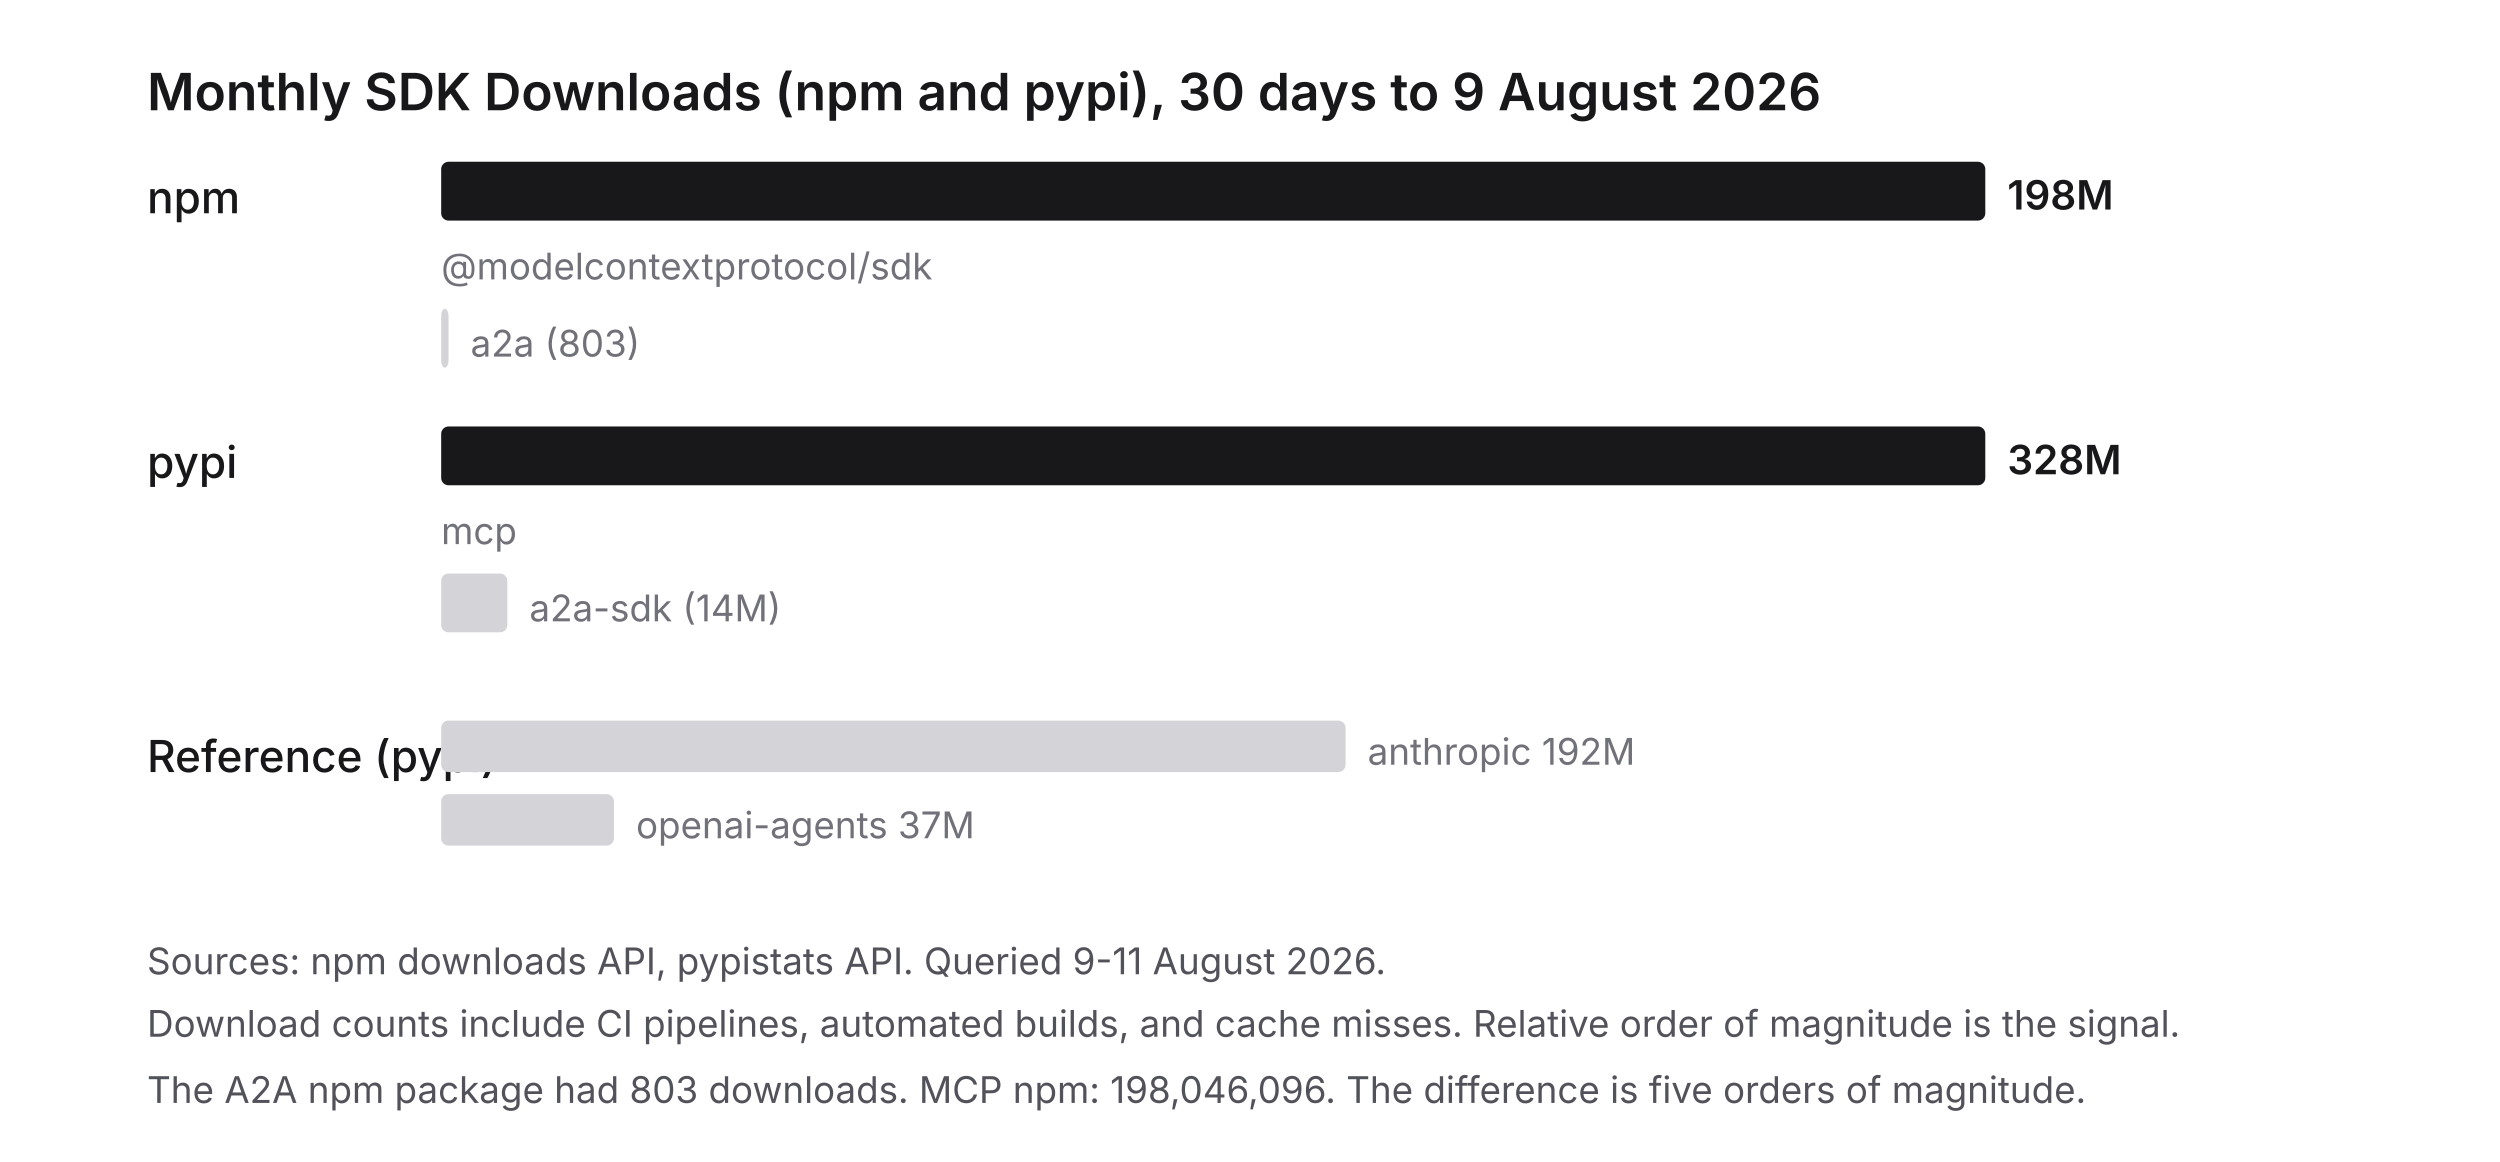
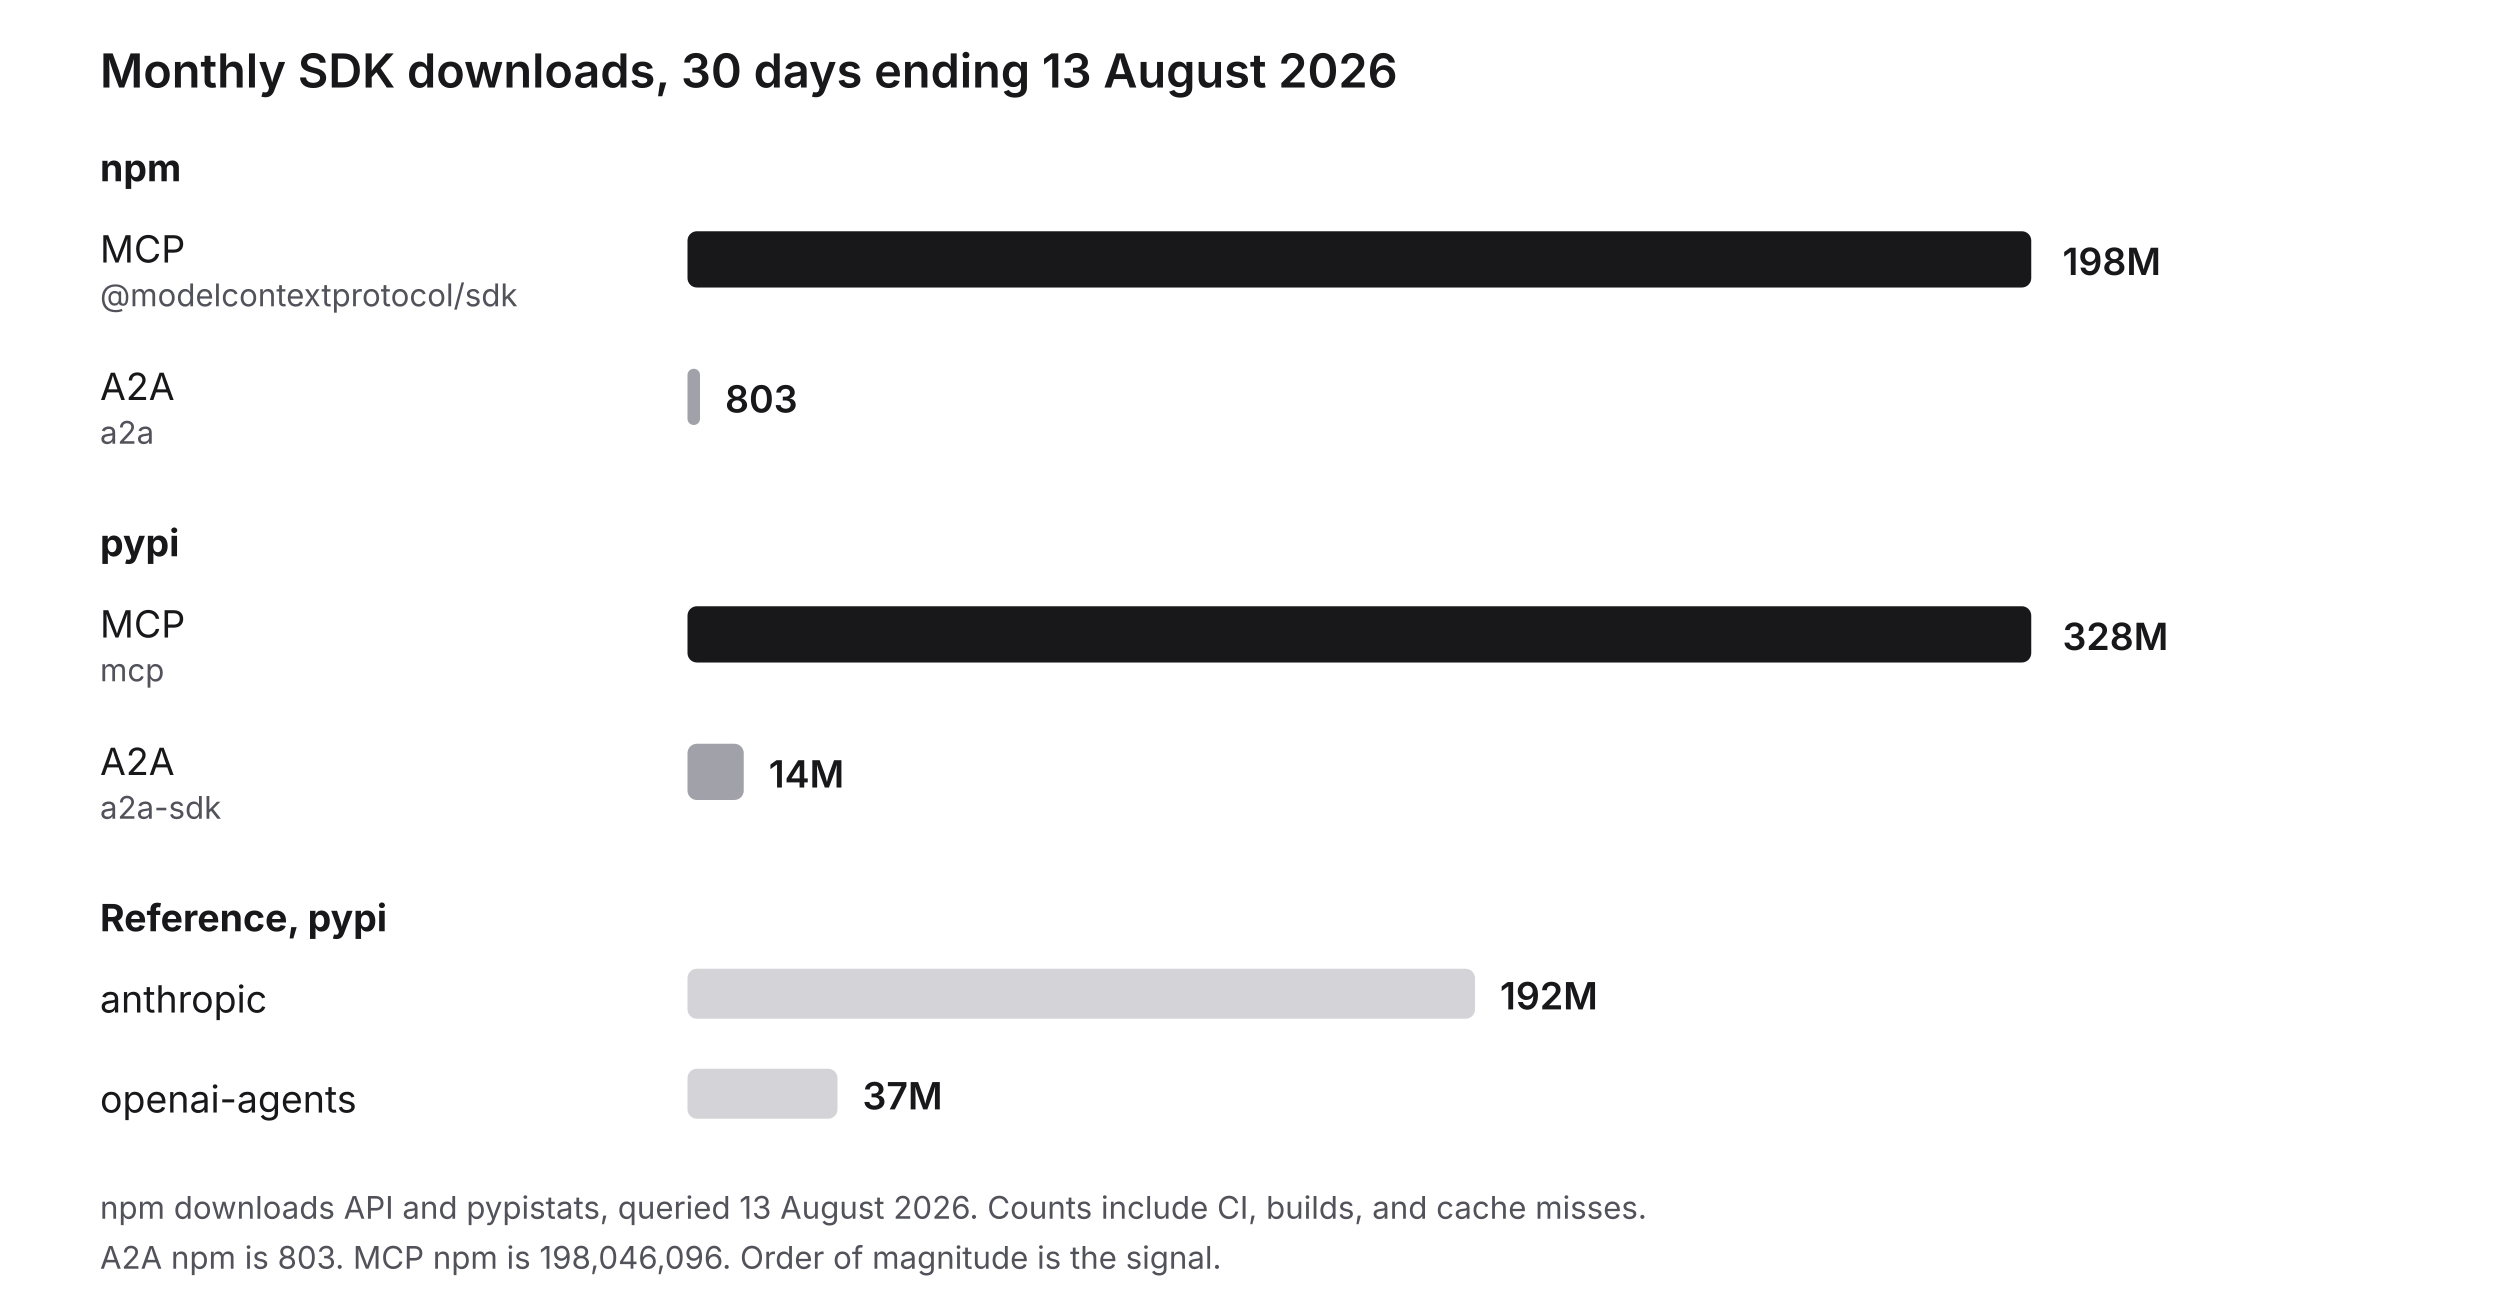
- <svg xmlns="http://www.w3.org/2000/svg" viewBox="0 0 680 316" width="680" height="316">
+ <svg xmlns="http://www.w3.org/2000/svg" viewBox="0 0 800 420" width="800" height="420">
  <style>
    text { font-family: Inter, system-ui, sans-serif; }
-     .title { font-size: 14px; font-weight: 600; fill: #18181b; }
-     .label { font-size: 12px; fill: #18181b; font-weight: 500; }
-     .value { font-size: 11px; fill: #18181b; font-weight: 600; }
-     .num { font-size: 10px; fill: #71717a; }
+     .title { font-size: 15px; font-weight: 600; fill: #18181b; }
+     .section { font-size: 12px; font-weight: 700; fill: #18181b; }
+     .name { font-size: 12px; fill: #18181b; }
+     .pkg { font-size: 10px; fill: #52525b; }
+     .val { font-size: 12px; font-weight: 600; fill: #18181b; }
    .note { font-size: 10px; fill: #52525b; }
  </style>
-   <text x="40" y="30" class="title">Monthly SDK Downloads (npm and pypi), 30 days to 9 August 2026</text>
-   <text x="40" y="58" class="label">npm</text>
-   <rect x="120" y="44" width="420" height="16" rx="2" fill="#18181b" />
-   <text x="546" y="57" class="value">198M</text>
-   <text x="120" y="76" class="num">@modelcontextprotocol/sdk</text>
-   <rect x="120" y="84" width="2" height="16" rx="2" fill="#d4d4d8" />
-   <text x="128" y="97" class="num">a2a (803)</text>
-   <text x="40" y="130" class="label">pypi</text>
-   <rect x="120" y="116" width="420" height="16" rx="2" fill="#18181b" />
-   <text x="546" y="129" class="value">328M</text>
-   <text x="120" y="148" class="num">mcp</text>
-   <rect x="120" y="156" width="18" height="16" rx="2" fill="#d4d4d8" />
-   <text x="144" y="169" class="num">a2a-sdk (14M)</text>
-   <text x="40" y="210" class="label" fill="#71717a">Reference (pypi)</text>
-   <rect x="120" y="196" width="246" height="14" rx="2" fill="#d4d4d8" />
-   <text x="372" y="208" class="num">anthropic 192M</text>
-   <rect x="120" y="216" width="47" height="14" rx="2" fill="#d4d4d8" />
-   <text x="173" y="228" class="num">openai-agents 37M</text>
-   <text x="40" y="265" class="note">Sources: npm downloads API, pypistats API. Queried 9-11 August 2026.</text>
-   <text x="40" y="282" class="note">Download counts include CI pipelines, automated builds, and cache misses. Relative order of magnitude is the signal.</text>
-   <text x="40" y="300" class="note">The A2A npm package had 803 downloads. MCP npm: 198,046,096. The difference is five orders of magnitude.</text>
+   <text x="32" y="28" class="title">Monthly SDK downloads, 30 days ending 13 August 2026</text>
+   <text x="32" y="58" class="section">npm</text>
+   <text x="32" y="84" class="name">MCP</text>
+   <text x="32" y="98" class="pkg">@modelcontextprotocol/sdk</text>
+   <rect x="220" y="74" width="430" height="18" rx="3" fill="#18181b" />
+   <text x="660" y="88" class="val">198M</text>
+   <text x="32" y="128" class="name">A2A</text>
+   <text x="32" y="142" class="pkg">a2a</text>
+   <rect x="220" y="118" width="4" height="18" rx="2" fill="#a1a1aa" />
+   <text x="232" y="132" class="val">803</text>
+   <text x="32" y="178" class="section">pypi</text>
+   <text x="32" y="204" class="name">MCP</text>
+   <text x="32" y="218" class="pkg">mcp</text>
+   <rect x="220" y="194" width="430" height="18" rx="3" fill="#18181b" />
+   <text x="660" y="208" class="val">328M</text>
+   <text x="32" y="248" class="name">A2A</text>
+   <text x="32" y="262" class="pkg">a2a-sdk</text>
+   <rect x="220" y="238" width="18" height="18" rx="3" fill="#a1a1aa" />
+   <text x="246" y="252" class="val">14M</text>
+   <text x="32" y="298" class="section">Reference, pypi</text>
+   <text x="32" y="324" class="name">anthropic</text>
+   <rect x="220" y="310" width="252" height="16" rx="3" fill="#d4d4d8" />
+   <text x="480" y="323" class="val">192M</text>
+   <text x="32" y="356" class="name">openai-agents</text>
+   <rect x="220" y="342" width="48" height="16" rx="3" fill="#d4d4d8" />
+   <text x="276" y="355" class="val">37M</text>
+   <text x="32" y="390" class="note">npm downloads API and pypistats, queried 13 August 2026. Counts include CI, builds, and cache misses.</text>
+   <text x="32" y="406" class="note">A2A npm is 803. MCP npm is 198,046,096. Order of magnitude is the signal.</text>
</svg>
